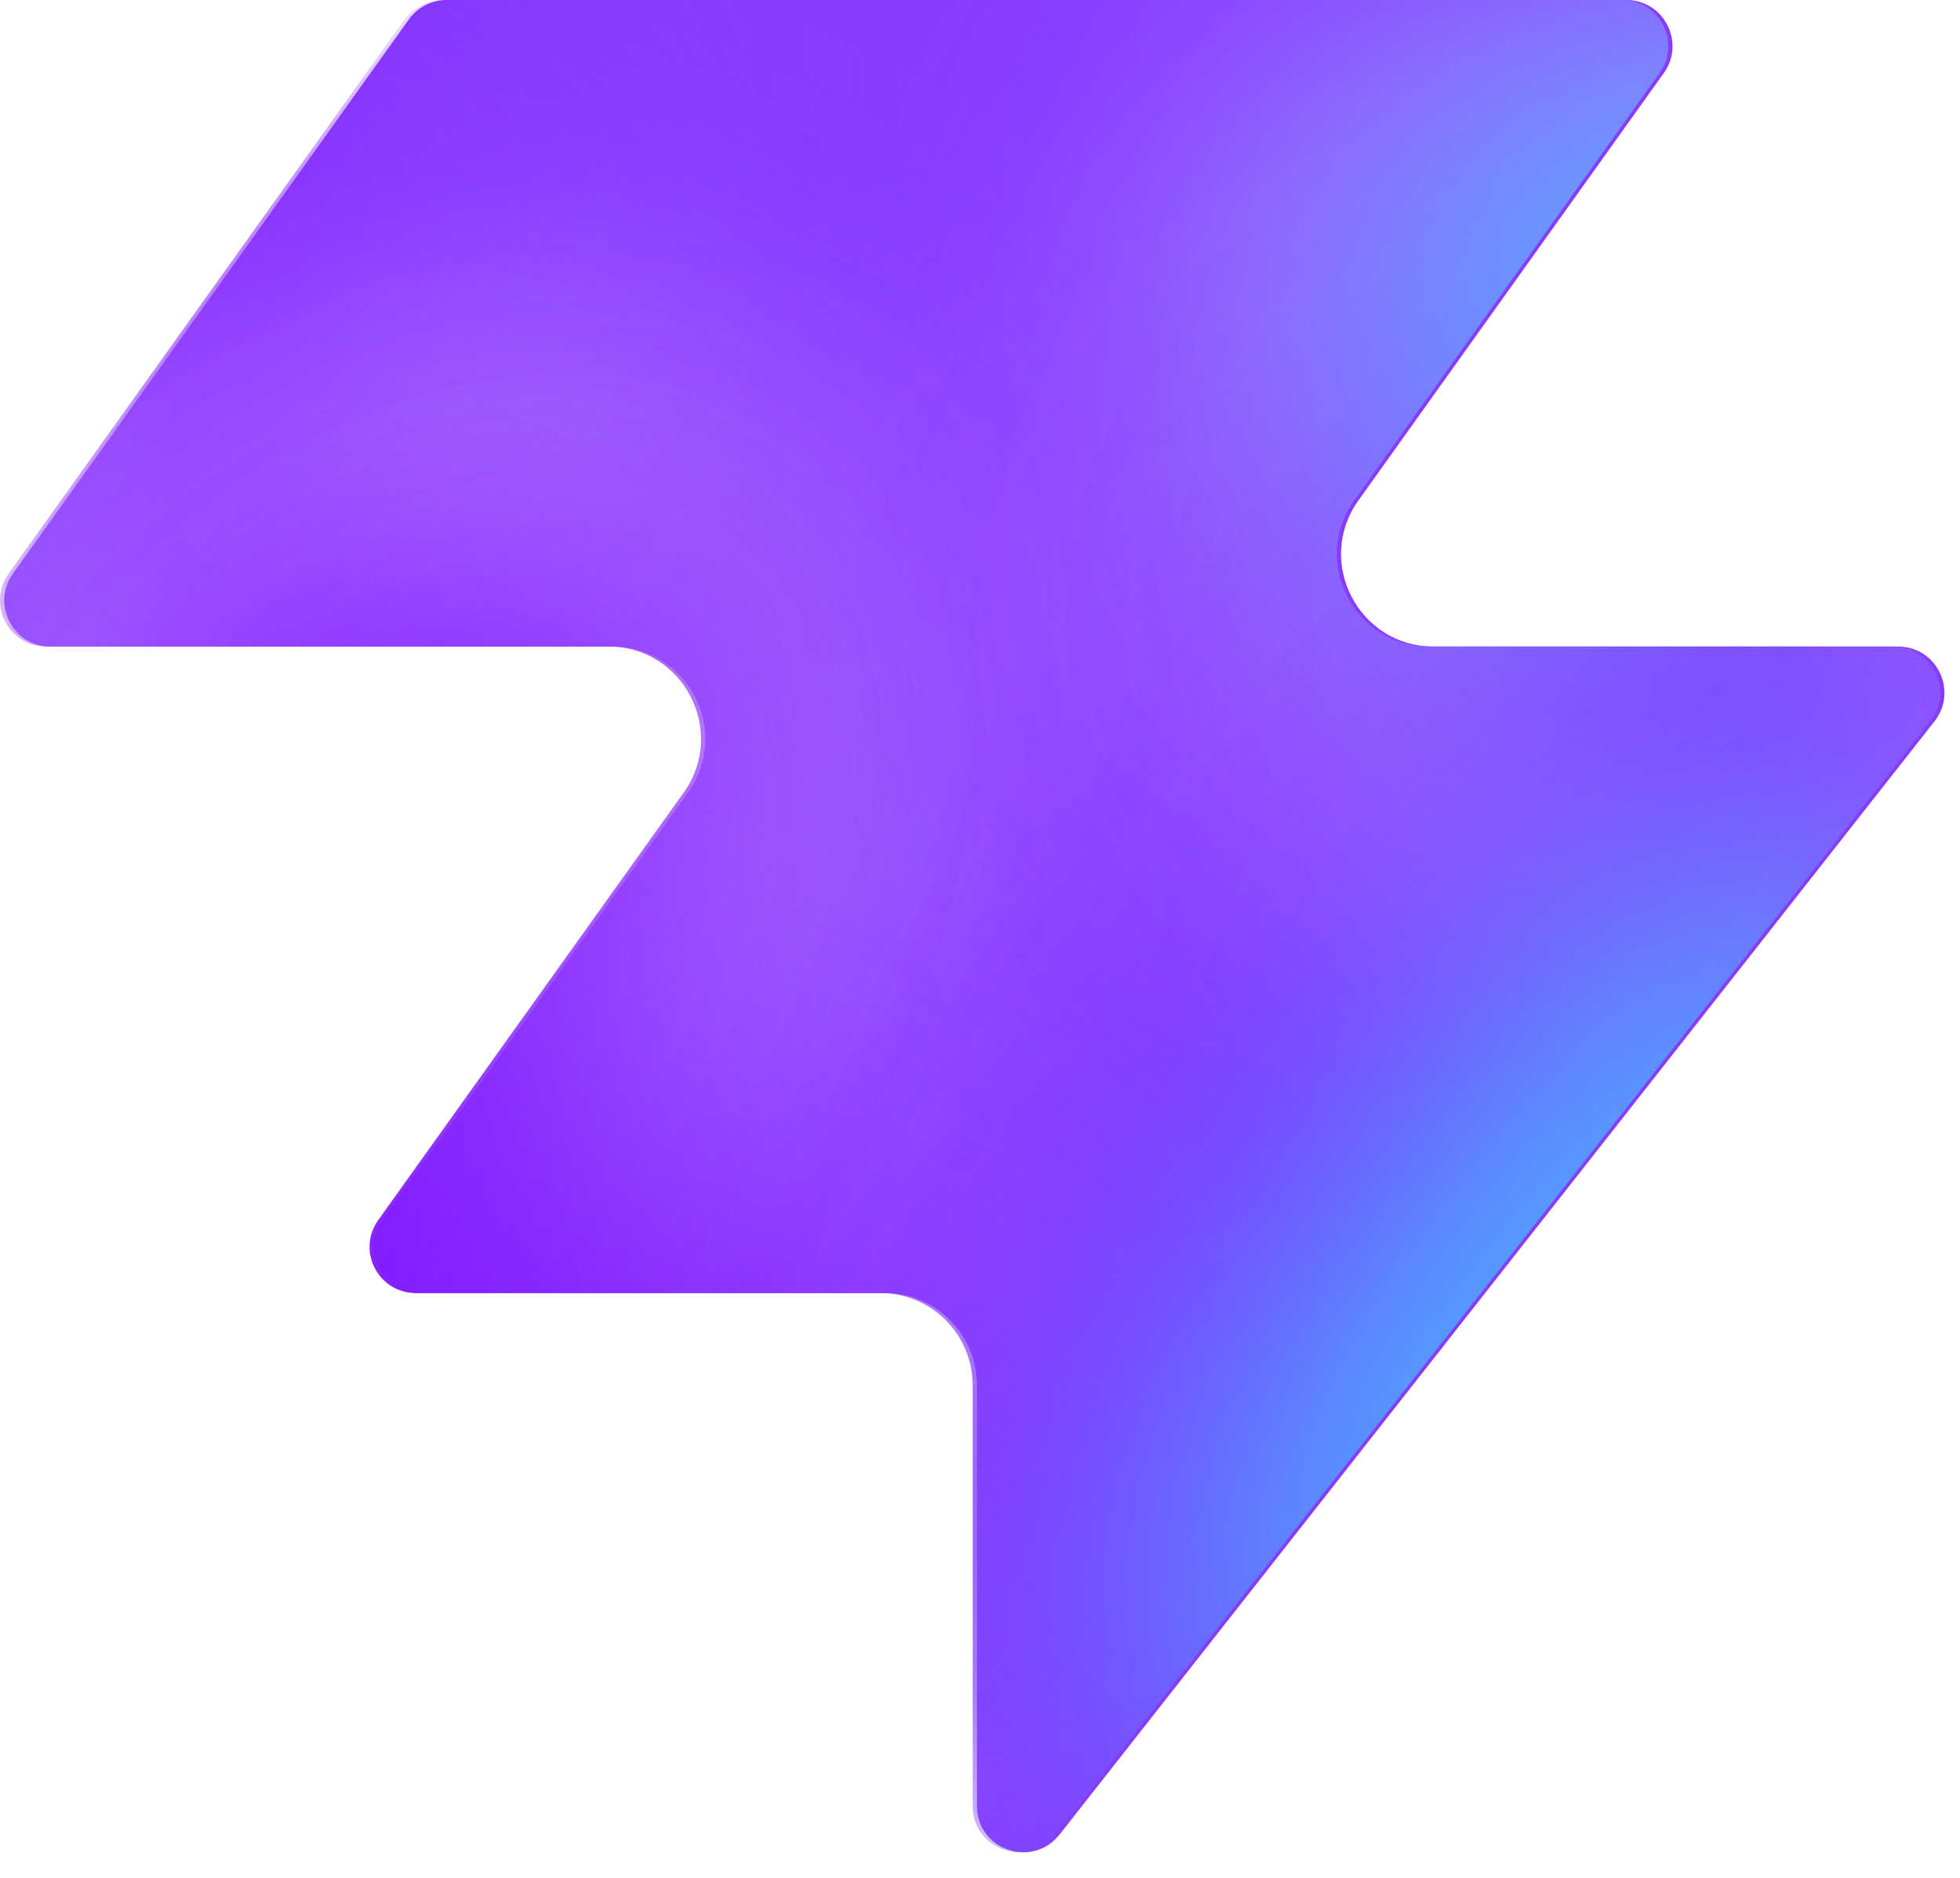
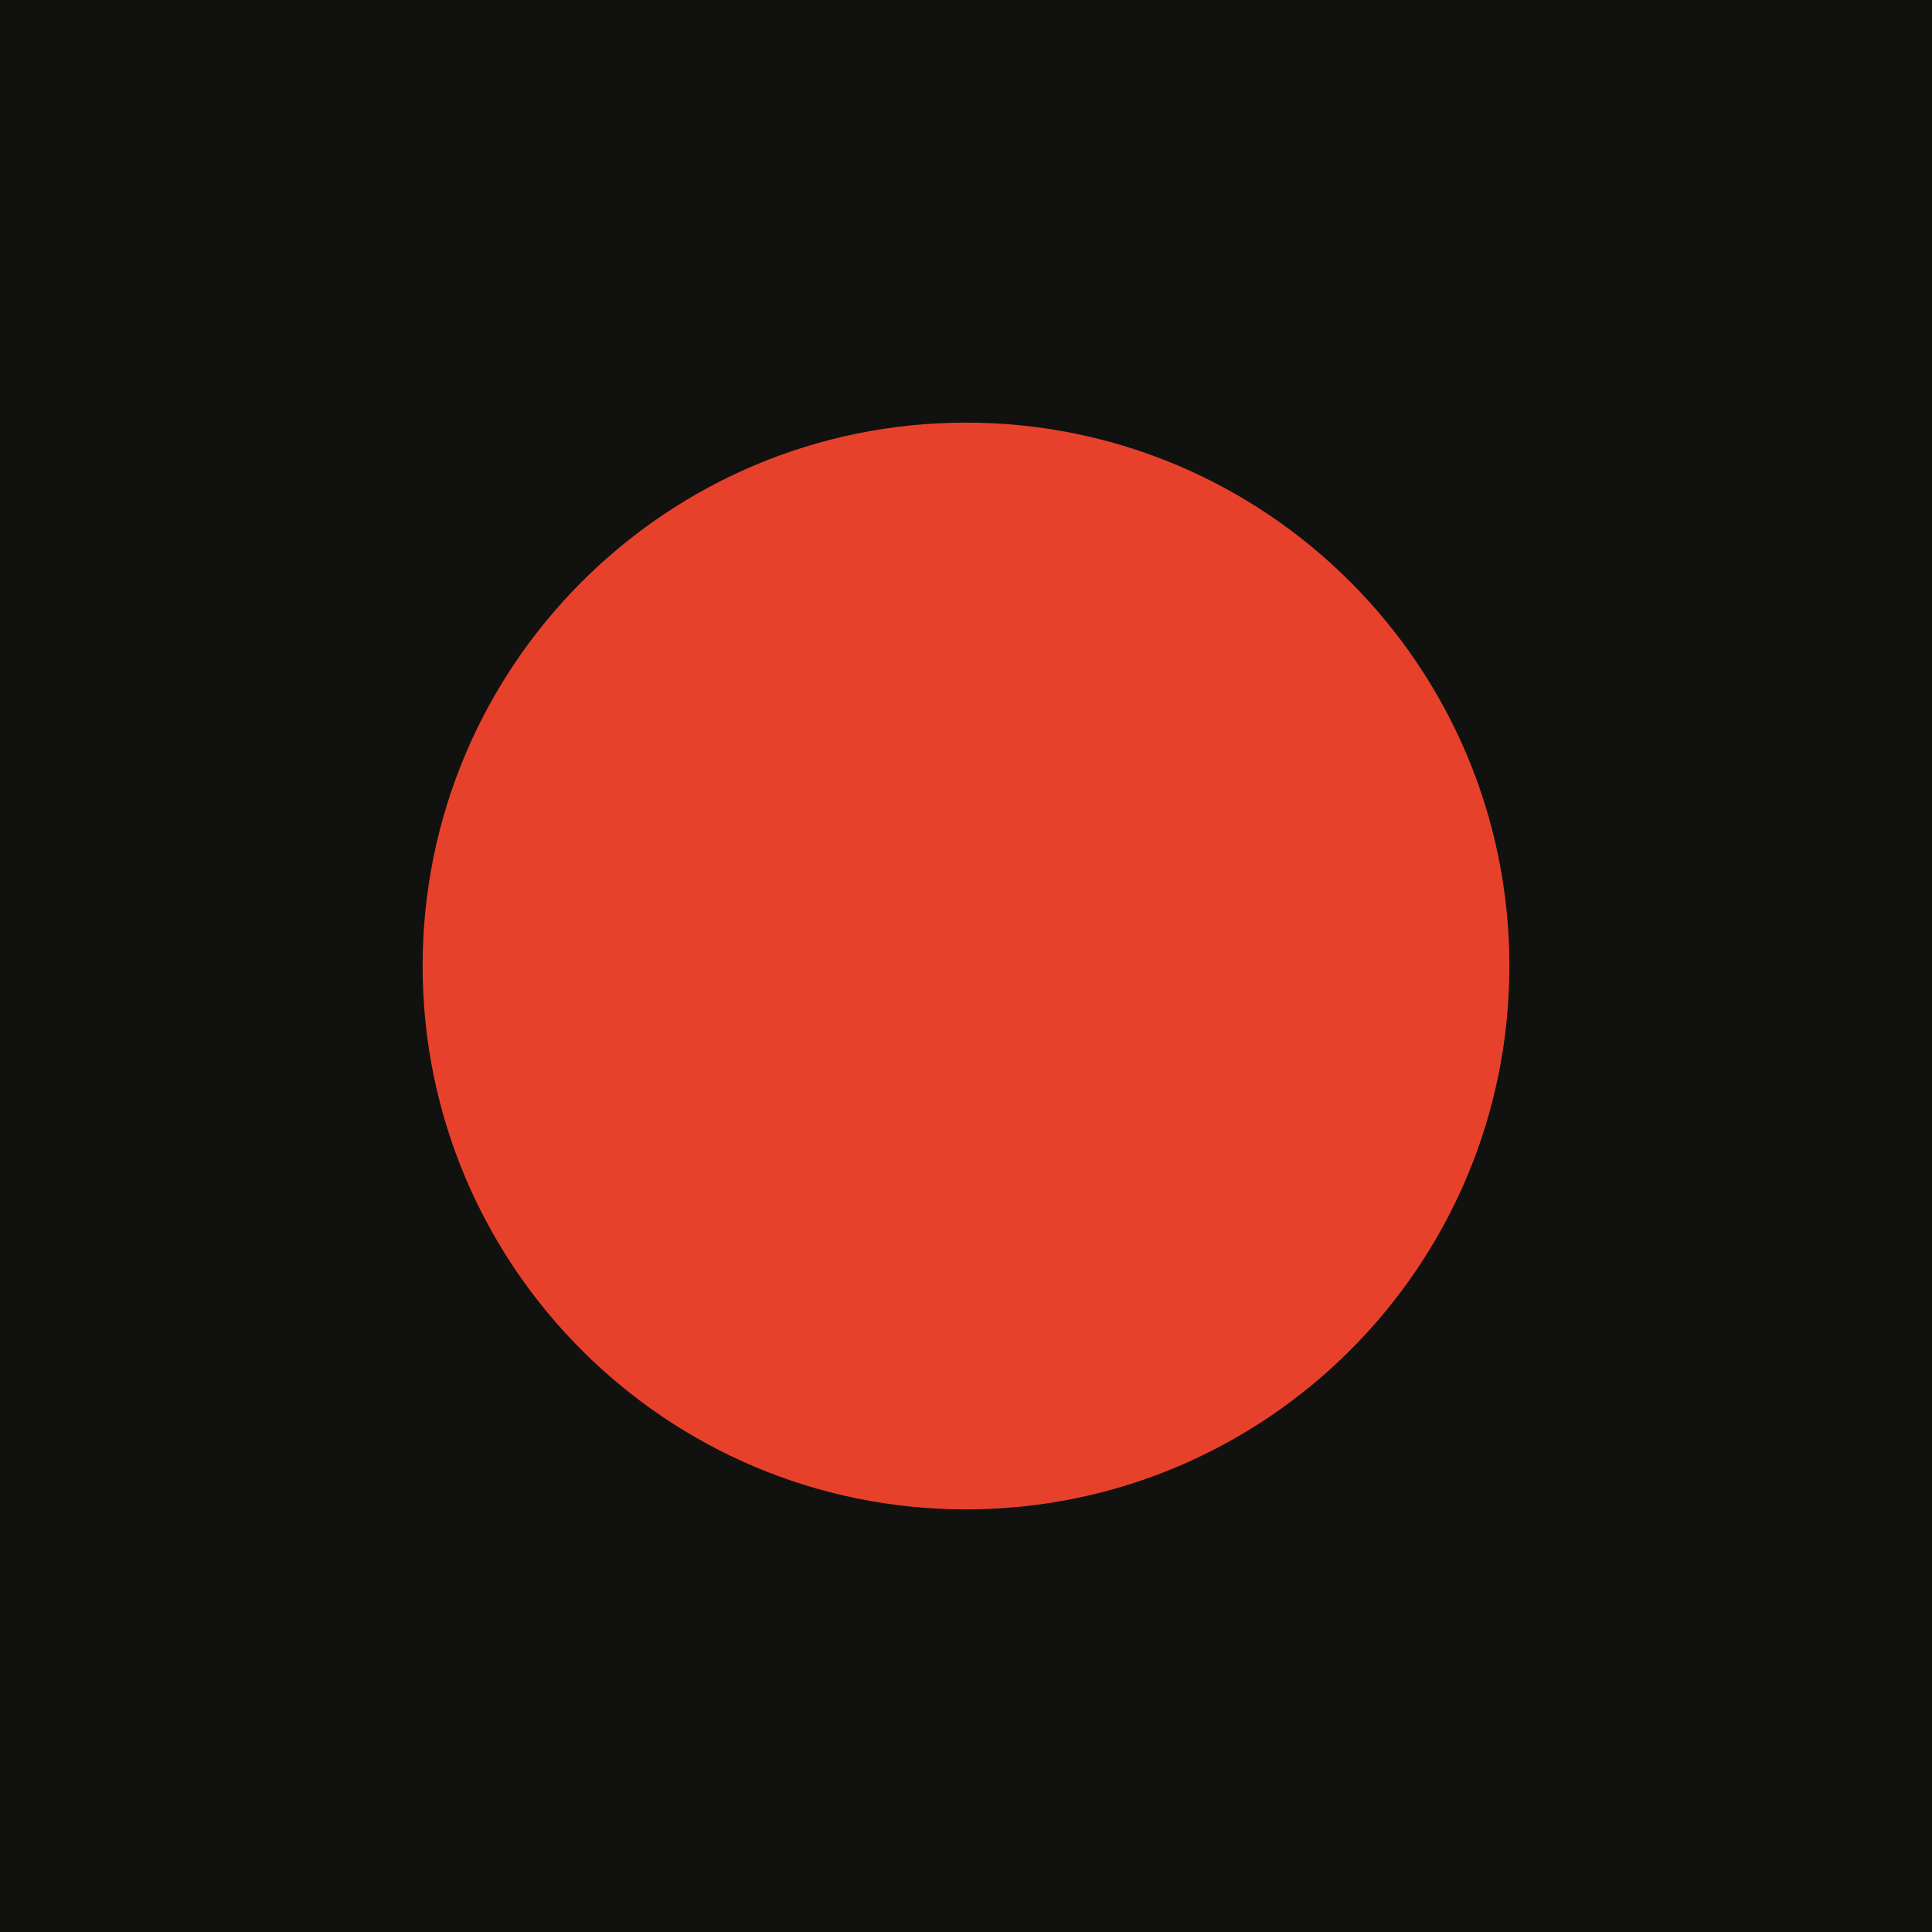
- <svg xmlns="http://www.w3.org/2000/svg" width="48" height="46" fill="none" viewBox="0 0 48 46">
-   <path fill="#863bff" d="M25.946 44.938c-.664.845-2.021.375-2.021-.698V33.937a2.26 2.26 0 0 0-2.262-2.262H10.287c-.92 0-1.456-1.04-.92-1.788l7.48-10.471c1.07-1.497 0-3.578-1.842-3.578H1.237c-.92 0-1.456-1.04-.92-1.788L10.013.474c.214-.297.556-.474.92-.474h28.894c.92 0 1.456 1.04.92 1.788l-7.48 10.471c-1.07 1.498 0 3.579 1.842 3.579h11.377c.943 0 1.473 1.088.89 1.83L25.947 44.94z" style="fill:#863bff;fill:color(display-p3 .525 .23 1);fill-opacity:1" />
-   <mask id="a" width="48" height="46" x="0" y="0" maskUnits="userSpaceOnUse" style="mask-type:alpha">
-     <path fill="#000" d="M25.842 44.938c-.664.844-2.021.375-2.021-.698V33.937a2.26 2.26 0 0 0-2.262-2.262H10.183c-.92 0-1.456-1.04-.92-1.788l7.48-10.471c1.07-1.498 0-3.579-1.842-3.579H1.133c-.92 0-1.456-1.04-.92-1.787L9.91.473c.214-.297.556-.474.92-.474h28.894c.92 0 1.456 1.04.92 1.788l-7.48 10.471c-1.07 1.498 0 3.578 1.842 3.578h11.377c.943 0 1.473 1.088.89 1.832L25.843 44.94z" style="fill:#000;fill-opacity:1" />
-   </mask>
-   <g mask="url(#a)">
-     <g filter="url(#b)">
-       <ellipse cx="5.508" cy="14.704" fill="#ede6ff" rx="5.508" ry="14.704" style="fill:#ede6ff;fill:color(display-p3 .927 .903 1);fill-opacity:1" transform="matrix(.00324 1 1 -.00324 -4.47 31.516)" />
-     </g>
-     <g filter="url(#c)">
-       <ellipse cx="10.399" cy="29.851" fill="#ede6ff" rx="10.399" ry="29.851" style="fill:#ede6ff;fill:color(display-p3 .927 .903 1);fill-opacity:1" transform="matrix(.00324 1 1 -.00324 -39.328 7.883)" />
-     </g>
-     <g filter="url(#d)">
-       <ellipse cx="5.508" cy="30.487" fill="#7e14ff" rx="5.508" ry="30.487" style="fill:#7e14ff;fill:color(display-p3 .492 .077 1);fill-opacity:1" transform="rotate(89.814 -25.913 -14.639)scale(1 -1)" />
-     </g>
-     <g filter="url(#e)">
-       <ellipse cx="5.508" cy="30.599" fill="#7e14ff" rx="5.508" ry="30.599" style="fill:#7e14ff;fill:color(display-p3 .492 .077 1);fill-opacity:1" transform="rotate(89.814 -32.644 -3.334)scale(1 -1)" />
-     </g>
-     <g filter="url(#f)">
-       <ellipse cx="5.508" cy="30.599" fill="#7e14ff" rx="5.508" ry="30.599" style="fill:#7e14ff;fill:color(display-p3 .492 .077 1);fill-opacity:1" transform="matrix(.00324 1 1 -.00324 -34.34 30.47)" />
-     </g>
-     <g filter="url(#g)">
-       <ellipse cx="14.072" cy="22.078" fill="#ede6ff" rx="14.072" ry="22.078" style="fill:#ede6ff;fill:color(display-p3 .927 .903 1);fill-opacity:1" transform="rotate(93.35 24.506 48.493)scale(-1 1)" />
-     </g>
-     <g filter="url(#h)">
-       <ellipse cx="3.47" cy="21.501" fill="#7e14ff" rx="3.47" ry="21.501" style="fill:#7e14ff;fill:color(display-p3 .492 .077 1);fill-opacity:1" transform="rotate(89.009 28.708 47.59)scale(-1 1)" />
-     </g>
-     <g filter="url(#i)">
-       <ellipse cx="3.47" cy="21.501" fill="#7e14ff" rx="3.47" ry="21.501" style="fill:#7e14ff;fill:color(display-p3 .492 .077 1);fill-opacity:1" transform="rotate(89.009 28.708 47.59)scale(-1 1)" />
-     </g>
-     <g filter="url(#j)">
-       <ellipse cx=".387" cy="8.972" fill="#7e14ff" rx="4.407" ry="29.108" style="fill:#7e14ff;fill:color(display-p3 .492 .077 1);fill-opacity:1" transform="rotate(39.51 .387 8.972)" />
-     </g>
-     <g filter="url(#k)">
-       <ellipse cx="47.523" cy="-6.092" fill="#7e14ff" rx="4.407" ry="29.108" style="fill:#7e14ff;fill:color(display-p3 .492 .077 1);fill-opacity:1" transform="rotate(37.892 47.523 -6.092)" />
-     </g>
-     <g filter="url(#l)">
-       <ellipse cx="41.412" cy="6.333" fill="#47bfff" rx="5.971" ry="9.665" style="fill:#47bfff;fill:color(display-p3 .28 .748 1);fill-opacity:1" transform="rotate(37.892 41.412 6.333)" />
-     </g>
-     <g filter="url(#m)">
-       <ellipse cx="-1.879" cy="38.332" fill="#7e14ff" rx="4.407" ry="29.108" style="fill:#7e14ff;fill:color(display-p3 .492 .077 1);fill-opacity:1" transform="rotate(37.892 -1.88 38.332)" />
-     </g>
-     <g filter="url(#n)">
-       <ellipse cx="-1.879" cy="38.332" fill="#7e14ff" rx="4.407" ry="29.108" style="fill:#7e14ff;fill:color(display-p3 .492 .077 1);fill-opacity:1" transform="rotate(37.892 -1.88 38.332)" />
-     </g>
-     <g filter="url(#o)">
-       <ellipse cx="35.651" cy="29.907" fill="#7e14ff" rx="4.407" ry="29.108" style="fill:#7e14ff;fill:color(display-p3 .492 .077 1);fill-opacity:1" transform="rotate(37.892 35.651 29.907)" />
-     </g>
-     <g filter="url(#p)">
-       <ellipse cx="38.418" cy="32.4" fill="#47bfff" rx="5.971" ry="15.297" style="fill:#47bfff;fill:color(display-p3 .28 .748 1);fill-opacity:1" transform="rotate(37.892 38.418 32.4)" />
-     </g>
-   </g>
-   <defs>
-     <filter id="b" width="60.045" height="41.654" x="-19.77" y="16.149" color-interpolation-filters="sRGB" filterUnits="userSpaceOnUse">
-       <feFlood flood-opacity="0" result="BackgroundImageFix" />
-       <feBlend in="SourceGraphic" in2="BackgroundImageFix" result="shape" />
-       <feGaussianBlur result="effect1_foregroundBlur_2002_17158" stdDeviation="7.659" />
-     </filter>
-     <filter id="c" width="90.34" height="51.437" x="-54.613" y="-7.533" color-interpolation-filters="sRGB" filterUnits="userSpaceOnUse">
-       <feFlood flood-opacity="0" result="BackgroundImageFix" />
-       <feBlend in="SourceGraphic" in2="BackgroundImageFix" result="shape" />
-       <feGaussianBlur result="effect1_foregroundBlur_2002_17158" stdDeviation="7.659" />
-     </filter>
-     <filter id="d" width="79.355" height="29.4" x="-49.64" y="2.03" color-interpolation-filters="sRGB" filterUnits="userSpaceOnUse">
-       <feFlood flood-opacity="0" result="BackgroundImageFix" />
-       <feBlend in="SourceGraphic" in2="BackgroundImageFix" result="shape" />
-       <feGaussianBlur result="effect1_foregroundBlur_2002_17158" stdDeviation="4.596" />
-     </filter>
-     <filter id="e" width="79.579" height="29.4" x="-45.045" y="20.029" color-interpolation-filters="sRGB" filterUnits="userSpaceOnUse">
-       <feFlood flood-opacity="0" result="BackgroundImageFix" />
-       <feBlend in="SourceGraphic" in2="BackgroundImageFix" result="shape" />
-       <feGaussianBlur result="effect1_foregroundBlur_2002_17158" stdDeviation="4.596" />
-     </filter>
-     <filter id="f" width="79.579" height="29.4" x="-43.513" y="21.178" color-interpolation-filters="sRGB" filterUnits="userSpaceOnUse">
-       <feFlood flood-opacity="0" result="BackgroundImageFix" />
-       <feBlend in="SourceGraphic" in2="BackgroundImageFix" result="shape" />
-       <feGaussianBlur result="effect1_foregroundBlur_2002_17158" stdDeviation="4.596" />
-     </filter>
-     <filter id="g" width="74.749" height="58.852" x="15.756" y="-17.901" color-interpolation-filters="sRGB" filterUnits="userSpaceOnUse">
-       <feFlood flood-opacity="0" result="BackgroundImageFix" />
-       <feBlend in="SourceGraphic" in2="BackgroundImageFix" result="shape" />
-       <feGaussianBlur result="effect1_foregroundBlur_2002_17158" stdDeviation="7.659" />
-     </filter>
-     <filter id="h" width="61.377" height="25.362" x="23.548" y="2.284" color-interpolation-filters="sRGB" filterUnits="userSpaceOnUse">
-       <feFlood flood-opacity="0" result="BackgroundImageFix" />
-       <feBlend in="SourceGraphic" in2="BackgroundImageFix" result="shape" />
-       <feGaussianBlur result="effect1_foregroundBlur_2002_17158" stdDeviation="4.596" />
-     </filter>
-     <filter id="i" width="61.377" height="25.362" x="23.548" y="2.284" color-interpolation-filters="sRGB" filterUnits="userSpaceOnUse">
-       <feFlood flood-opacity="0" result="BackgroundImageFix" />
-       <feBlend in="SourceGraphic" in2="BackgroundImageFix" result="shape" />
-       <feGaussianBlur result="effect1_foregroundBlur_2002_17158" stdDeviation="4.596" />
-     </filter>
-     <filter id="j" width="56.045" height="63.649" x="-27.636" y="-22.853" color-interpolation-filters="sRGB" filterUnits="userSpaceOnUse">
-       <feFlood flood-opacity="0" result="BackgroundImageFix" />
-       <feBlend in="SourceGraphic" in2="BackgroundImageFix" result="shape" />
-       <feGaussianBlur result="effect1_foregroundBlur_2002_17158" stdDeviation="4.596" />
-     </filter>
-     <filter id="k" width="54.814" height="64.646" x="20.116" y="-38.415" color-interpolation-filters="sRGB" filterUnits="userSpaceOnUse">
-       <feFlood flood-opacity="0" result="BackgroundImageFix" />
-       <feBlend in="SourceGraphic" in2="BackgroundImageFix" result="shape" />
-       <feGaussianBlur result="effect1_foregroundBlur_2002_17158" stdDeviation="4.596" />
-     </filter>
-     <filter id="l" width="33.541" height="35.313" x="24.641" y="-11.323" color-interpolation-filters="sRGB" filterUnits="userSpaceOnUse">
-       <feFlood flood-opacity="0" result="BackgroundImageFix" />
-       <feBlend in="SourceGraphic" in2="BackgroundImageFix" result="shape" />
-       <feGaussianBlur result="effect1_foregroundBlur_2002_17158" stdDeviation="4.596" />
-     </filter>
-     <filter id="m" width="54.814" height="64.646" x="-29.286" y="6.009" color-interpolation-filters="sRGB" filterUnits="userSpaceOnUse">
-       <feFlood flood-opacity="0" result="BackgroundImageFix" />
-       <feBlend in="SourceGraphic" in2="BackgroundImageFix" result="shape" />
-       <feGaussianBlur result="effect1_foregroundBlur_2002_17158" stdDeviation="4.596" />
-     </filter>
-     <filter id="n" width="54.814" height="64.646" x="-29.286" y="6.009" color-interpolation-filters="sRGB" filterUnits="userSpaceOnUse">
-       <feFlood flood-opacity="0" result="BackgroundImageFix" />
-       <feBlend in="SourceGraphic" in2="BackgroundImageFix" result="shape" />
-       <feGaussianBlur result="effect1_foregroundBlur_2002_17158" stdDeviation="4.596" />
-     </filter>
-     <filter id="o" width="54.814" height="64.646" x="8.244" y="-2.416" color-interpolation-filters="sRGB" filterUnits="userSpaceOnUse">
-       <feFlood flood-opacity="0" result="BackgroundImageFix" />
-       <feBlend in="SourceGraphic" in2="BackgroundImageFix" result="shape" />
-       <feGaussianBlur result="effect1_foregroundBlur_2002_17158" stdDeviation="4.596" />
-     </filter>
-     <filter id="p" width="39.409" height="43.623" x="18.713" y="10.588" color-interpolation-filters="sRGB" filterUnits="userSpaceOnUse">
-       <feFlood flood-opacity="0" result="BackgroundImageFix" />
-       <feBlend in="SourceGraphic" in2="BackgroundImageFix" result="shape" />
-       <feGaussianBlur result="effect1_foregroundBlur_2002_17158" stdDeviation="4.596" />
-     </filter>
-   </defs>
+ <svg xmlns="http://www.w3.org/2000/svg" viewBox="0 0 32 32">
+   <rect width="32" height="32" fill="#111110" />
+   <circle cx="16" cy="16" r="9" fill="#E8412B" />
</svg>
